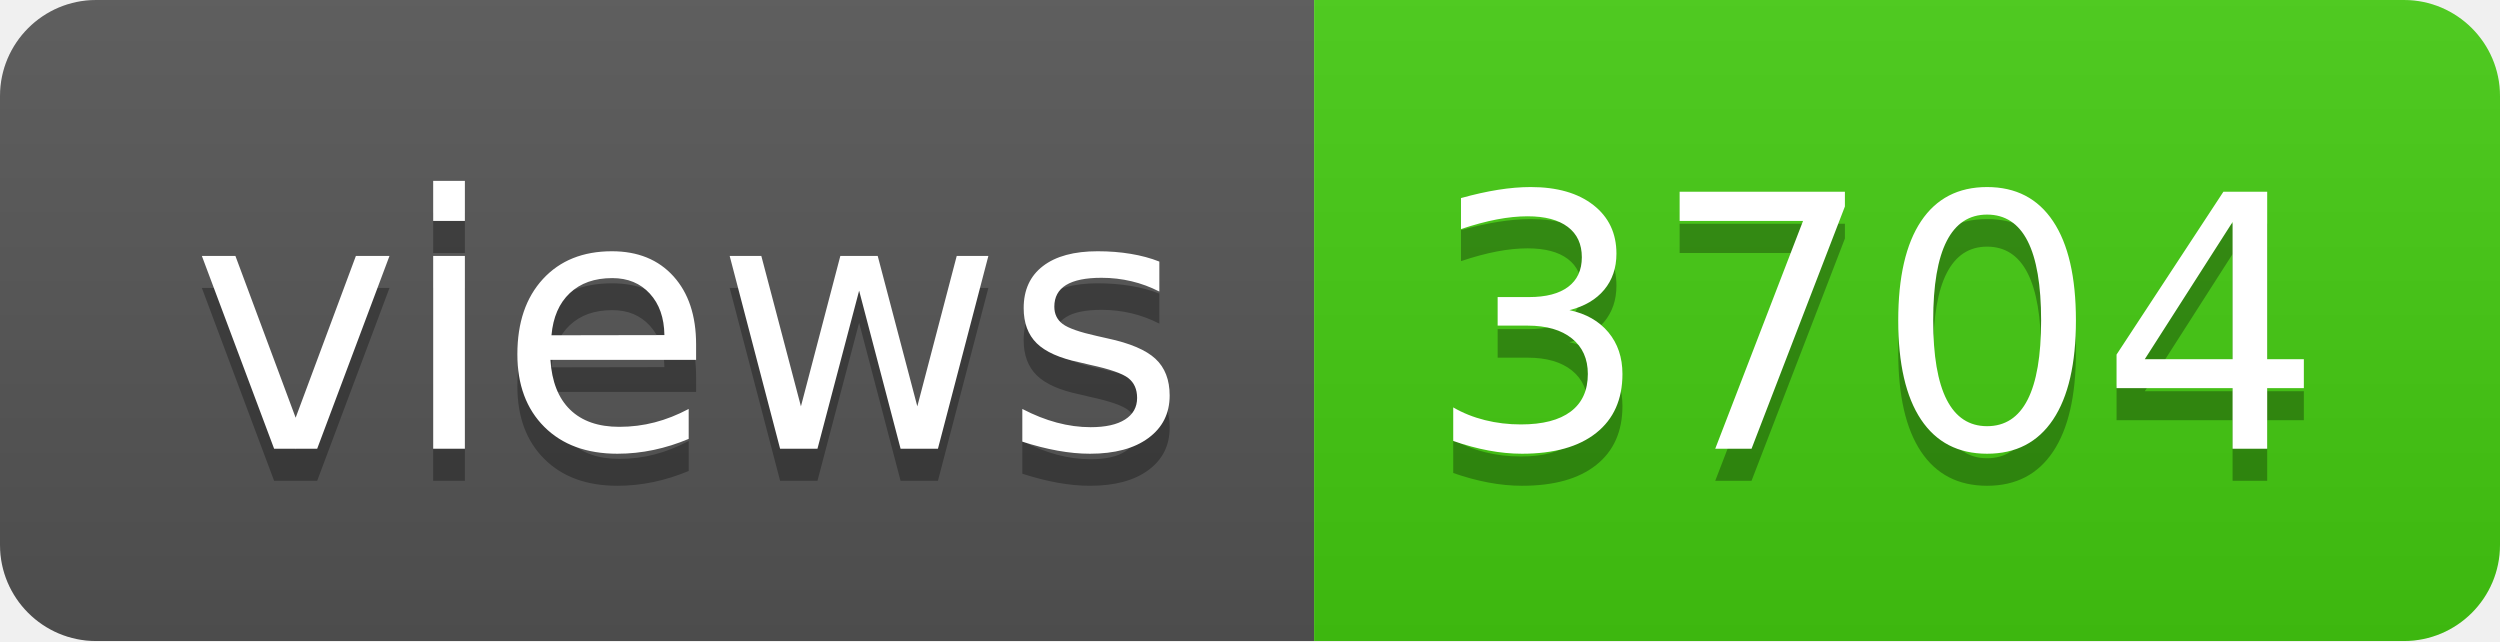
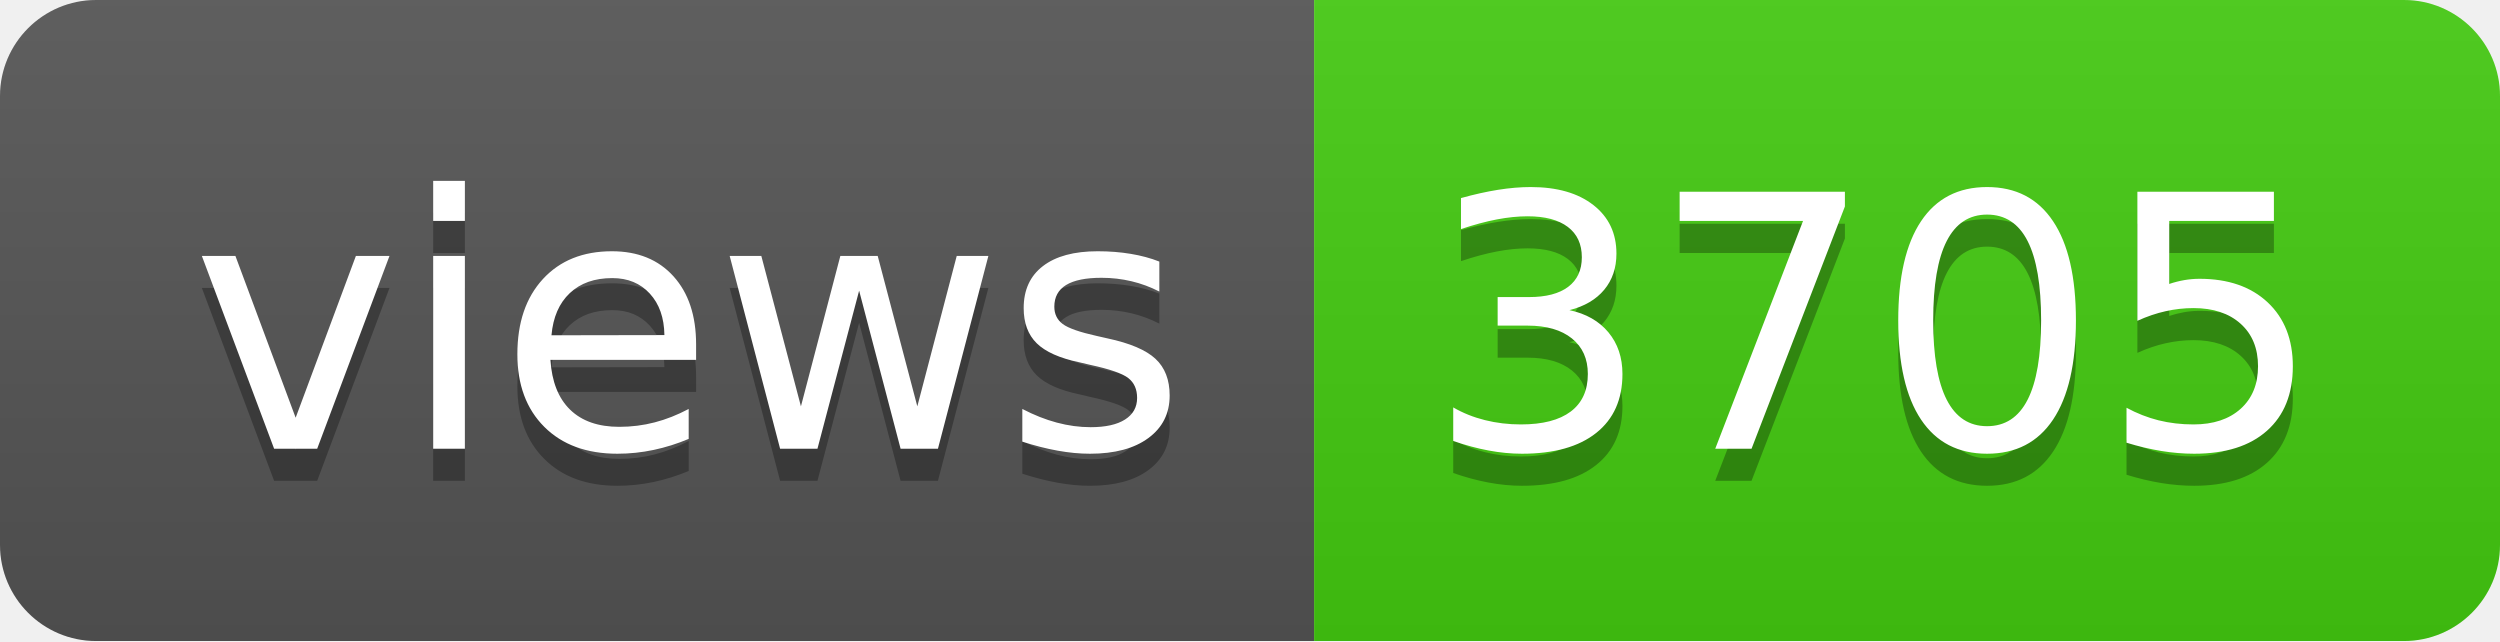
- <svg xmlns="http://www.w3.org/2000/svg" width="78" height="20" role="img" aria-label="views: 3704">
+ <svg xmlns="http://www.w3.org/2000/svg" width="78" height="20" role="img" aria-label="views: 3705">
  <linearGradient id="s" x2="0" y2="100%">
    <stop offset="0" stop-color="#bbb" stop-opacity=".1" />
    <stop offset="1" stop-opacity=".1" />
  </linearGradient>
  <clipPath id="r">
    <rect width="78" height="20" rx="3" fill="#fff" />
  </clipPath>
  <g clip-path="url(#r)">
    <rect width="41" height="20" fill="#555" />
    <rect x="41" width="37" height="20" fill="#4c1" />
    <rect width="78" height="20" fill="url(#s)" />
  </g>
  <g fill="#fff" text-anchor="middle" font-family="Verdana,Geneva,DejaVu Sans,sans-serif" text-rendering="geometricPrecision" font-size="110">
    <text aria-hidden="true" x="215" y="150" fill="#010101" fill-opacity=".3" transform="scale(.1)" textLength="310">views</text>
    <text x="215" y="140" transform="scale(.1)" fill="#fff" textLength="310">views</text>
-     <text aria-hidden="true" x="585" y="150" fill="#010101" fill-opacity=".3" transform="scale(.1)" textLength="270">3704</text>
-     <text x="585" y="140" transform="scale(.1)" fill="#fff" textLength="270">3704</text>
+     <text aria-hidden="true" x="585" y="150" fill="#010101" fill-opacity=".3" transform="scale(.1)" textLength="270">3705</text>
+     <text x="585" y="140" transform="scale(.1)" fill="#fff" textLength="270">3705</text>
  </g>
</svg>
